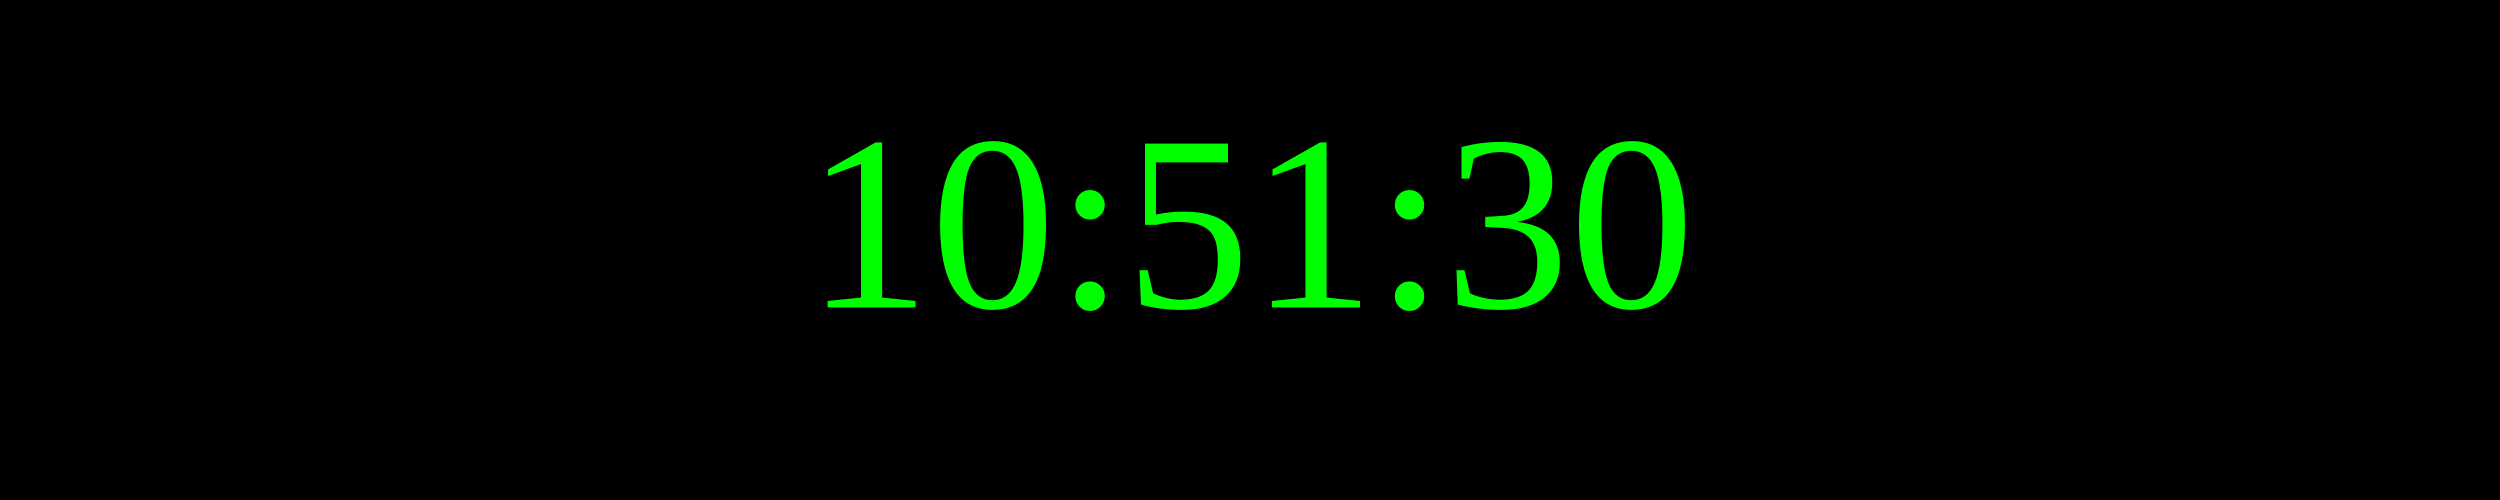
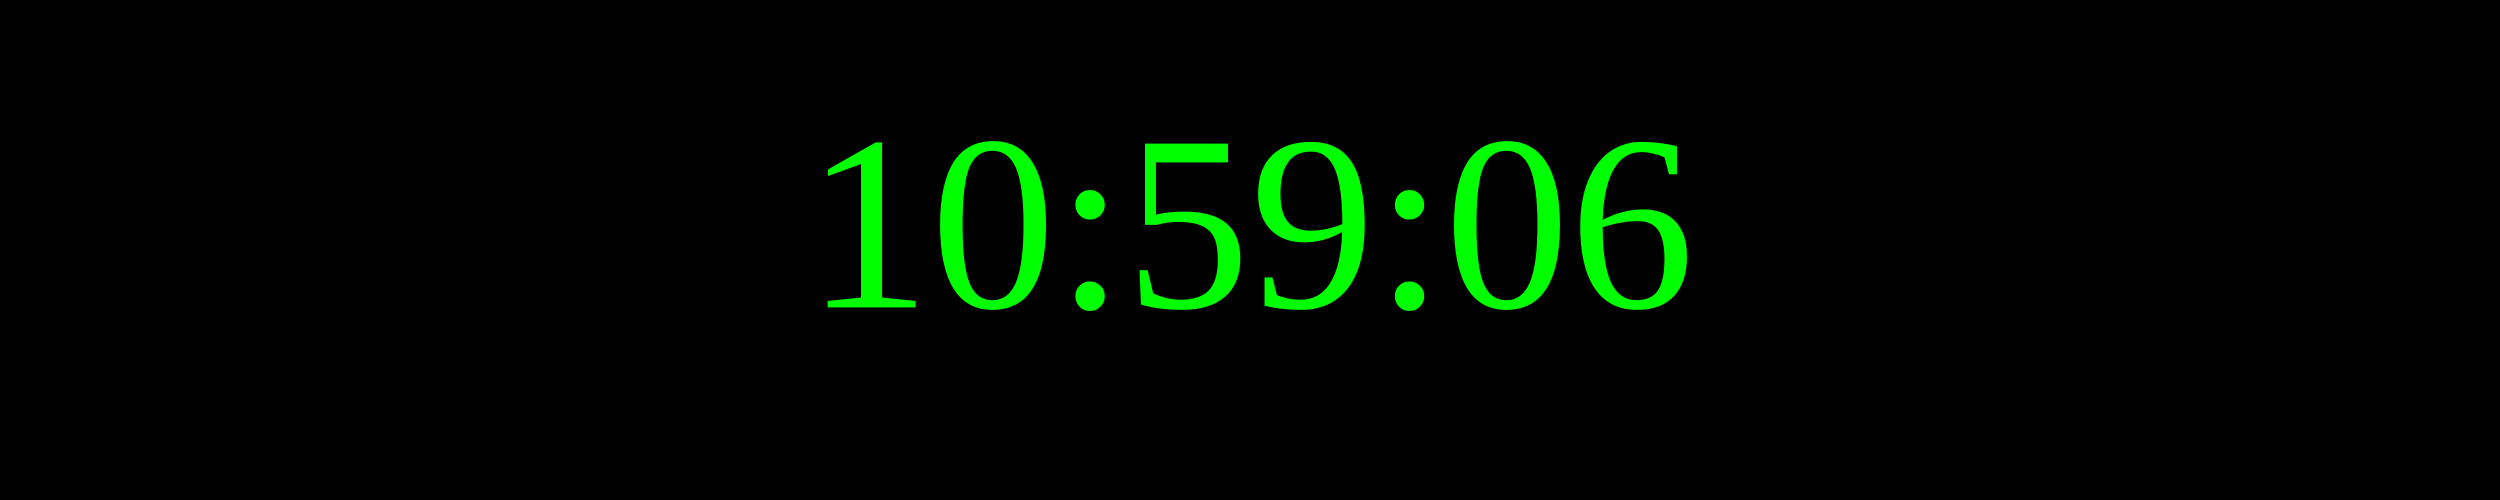
<svg xmlns="http://www.w3.org/2000/svg" width="250" height="50">
  <rect width="100%" height="100%" fill="black" />
  <text x="50%" y="50%" font-size="25" fill="lime" text-anchor="middle" dominant-baseline="middle">
- 10:51:30
+ 10:59:06
</text>
</svg>
